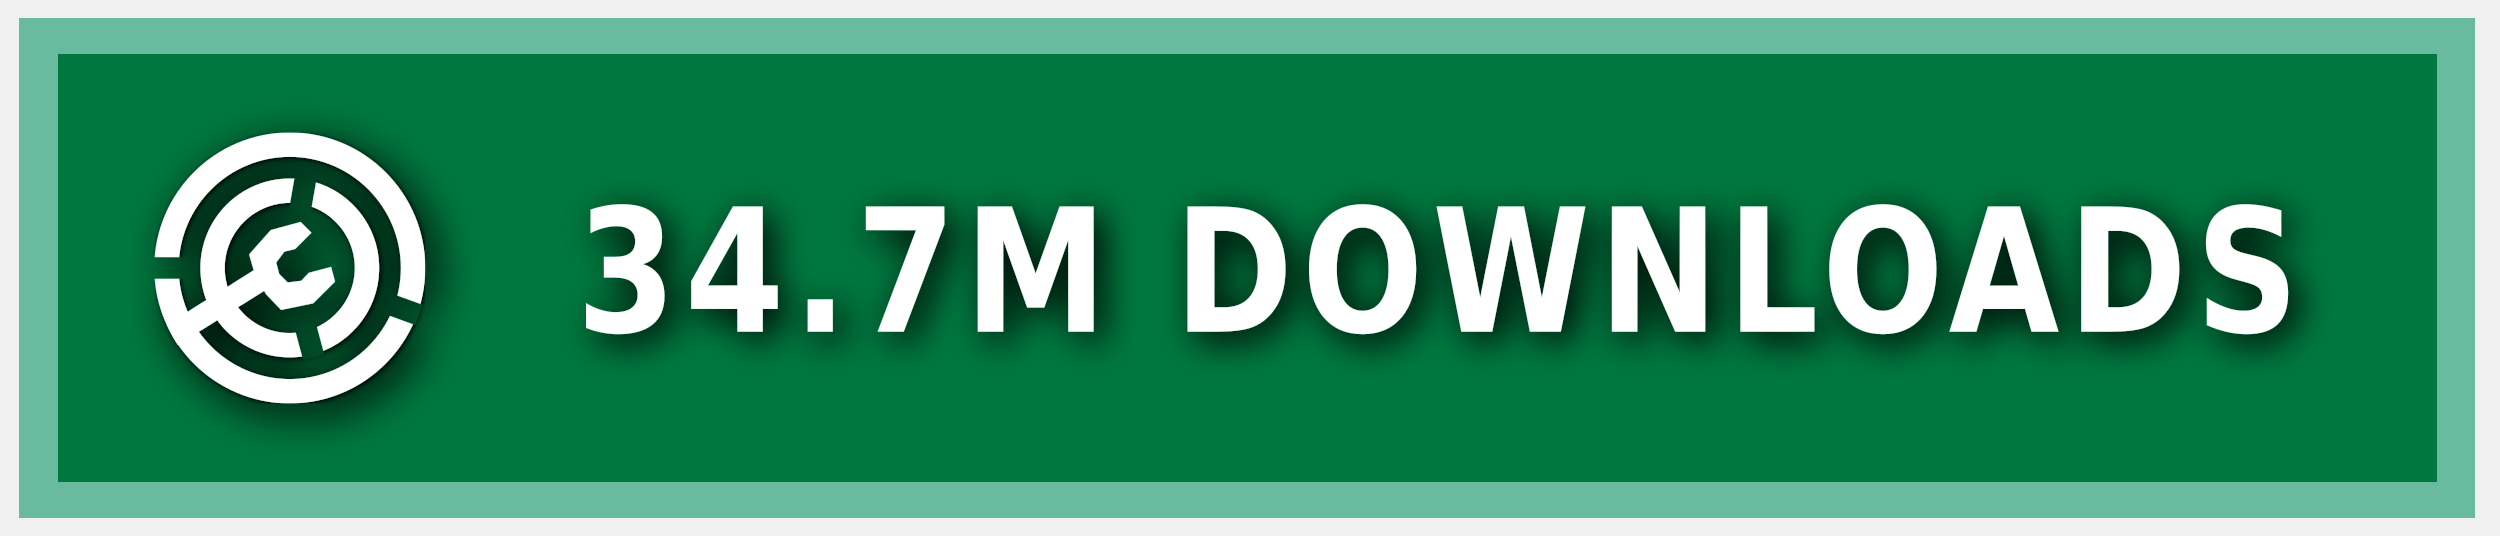
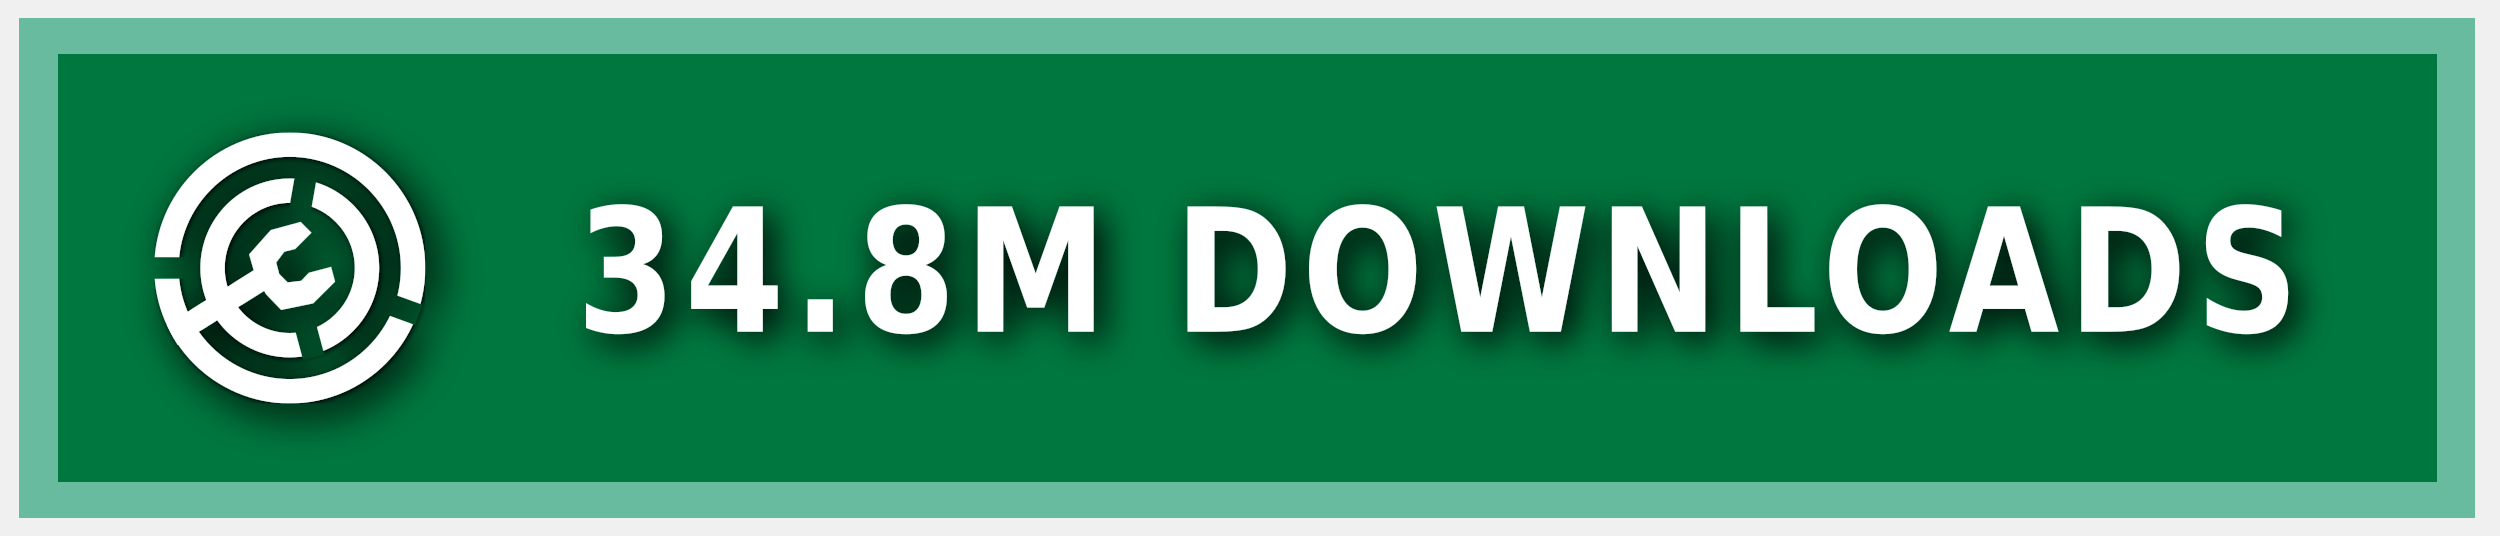
<svg xmlns="http://www.w3.org/2000/svg" xmlns:ns1="https://boxy-svg.com" width="140" height="30" role="img" aria-label="MODRINTH">
  <style> g:not(.noshadow) { filter: drop-shadow(0.5px 0.5px 1.0px black); } </style>
  <defs>
    <ns1:guide x="121.656" y="10.118" angle="90" />
    <ns1:guide x="127.198" y="17.628" angle="90" />
    <ns1:guide x="8.199" y="-3.08" angle="0" />
    <ns1:guide x="20.449" y="-4.101" angle="0" />
    <ns1:guide x="121.656" y="10.118" angle="90" />
    <ns1:guide x="127.198" y="17.628" angle="90" />
    <ns1:guide x="8.199" y="-3.08" angle="0" />
    <ns1:guide x="20.449" y="-4.101" angle="0" />
  </defs>
  <g class="noshadow" shape-rendering="crispEdges" style="" transform="matrix(1.074564, 0, 0, 1, 0, 0)">
    <rect x="1" y="1" width="128" height="28" style="fill: #00954E;" />
    <rect x="1" y="1" width="128" height="28" style="fill: rgba(0, 0, 0, 0.2);" />
    <rect x="2" y="2" width="126" height="26" style="fill: none; stroke-width:2px; stroke: rgba(211, 255, 255, 0.5);" />
  </g>
  <g fill-rule="evenodd" stroke-linejoin="round" stroke-miterlimit="1.5" clip-rule="evenodd" transform="matrix(1.2, 0, 0, 1.2, -1.2, -1.5)">
    <path fill="none" d="M 8.199 7.432 L 20.846 7.432 L 20.846 20.079 L 8.199 20.079 L 8.199 7.432 Z" style="" />
    <g clip-path="url(#a)" transform="matrix(0.126469, 0, 0, 0.126469, 8.198999, 7.431019)" style="">
      <path fill="#ffffff" d="M50 17c18.207 0 32.988 14.787 32.988 33S68.207 83 50 83 17.012 68.213 17.012 50 31.793 17 50 17Zm0 9c13.24 0 23.988 10.755 23.988 24S63.24 74 50 74 26.012 63.245 26.012 50 36.76 26 50 26Z" />
    </g>
    <g clip-path="url(#b)" transform="matrix(0.126469, 0, 0, 0.126469, 8.198999, 7.431019)" style="">
      <path fill="#ffffff" d="M50 0c27.596 0 50 22.404 50 50s-22.404 50-50 50S0 77.596 0 50 22.404 0 50 0Zm0 9c22.629 0 41 18.371 41 41S72.629 91 50 91 9 72.629 9 50 27.371 9 50 9Z" />
    </g>
    <g class="noshadow" clip-path="url(#c)" transform="matrix(0.112383, 0, 0, 0.122032, 8.268063, 7.737635)" style="">
      <path fill="none" stroke="#ffffff" stroke-width="9" d="M 50 50 L 5.171 75.882" />
    </g>
    <path fill="#ffffff" d="M 12.909 14.103 L 12.625 13.123 L 13.637 11.985 L 15.028 11.605 L 15.534 12.111 L 14.775 12.87 L 14.269 12.996 L 13.89 13.502 L 14.032 14.038 L 14.425 14.429 L 15.053 14.354 L 15.415 13.979 L 16.452 13.701 L 16.637 14.392 L 15.613 15.407 L 14.121 15.714 L 13.415 14.979 L 12.909 14.103 Z" style="" />
    <clipPath id="clip-1">
      <path d="M50 0c27.596 0 50 22.404 50 50s-22.404 50-50 50S0 77.596 0 50 22.404 0 50 0Zm0 39.549c5.768 0 10.451 4.683 10.451 10.451 0 5.768-4.683 10.451-10.451 10.451-5.768 0-10.451-4.683-10.451-10.451 0-5.768 4.683-10.451 10.451-10.451Z" />
    </clipPath>
    <g class="noshadow" clip-path="url(#clip-1)" transform="matrix(0.064459, 0.010209, -0.018807, 0.118741, -9.215255, -61.72825)" style="transform-origin: 27.985px 74.177px;">
      <path fill="none" stroke="#ffffff" stroke-width="9" d="M 49.29 67.75 L 6.679 80.603" style="" />
    </g>
  </g>
  <g>
    <clipPath id="a">
      <path fill-rule="evenodd" stroke-linejoin="round" stroke-miterlimit="1.5" clip-rule="evenodd" d="M100 0H0v100h100V0ZM46.002 49.295l.076 1.757 8.83 32.963 7.843-2.102-8.596-32.094 5.804-32.932-7.997-1.41-5.96 33.818Z" />
    </clipPath>
    <clipPath id="b">
      <path d="M0 0v46h50l1.368.241L99 63.578l-2.736 7.517L49.295 54H0v46h100V0H0Z" />
    </clipPath>
    <clipPath id="c">
      <path d="M50 0c27.596 0 50 22.404 50 50s-22.404 50-50 50S0 77.596 0 50 22.404 0 50 0Zm0 39.549c5.768 0 10.451 4.683 10.451 10.451 0 5.768-4.683 10.451-10.451 10.451-5.768 0-10.451-4.683-10.451-10.451 0-5.768 4.683-10.451 10.451-10.451Z" />
    </clipPath>
  </g>
  <g fill="#fff" text-anchor="middle" font-family="Verdana,Geneva,DejaVu Sans,sans-serif" text-rendering="geometricPrecision" font-size="100" transform="matrix(1, 0, 0, 1, 13, 0)">
-     <text style="font-size: 80px; font-weight: 700; white-space: pre;" transform="matrix(0.1, 0, 0, 0.120296, 0, -3.678133)" x="675" y="185" letter-spacing="5">34.7M DOWNLOADS</text>
+     <text style="font-size: 80px; font-weight: 700; white-space: pre;" transform="matrix(0.1, 0, 0, 0.120296, 0, -3.678133)" x="675" y="185" letter-spacing="5">34.8M DOWNLOADS</text>
  </g>
</svg>
